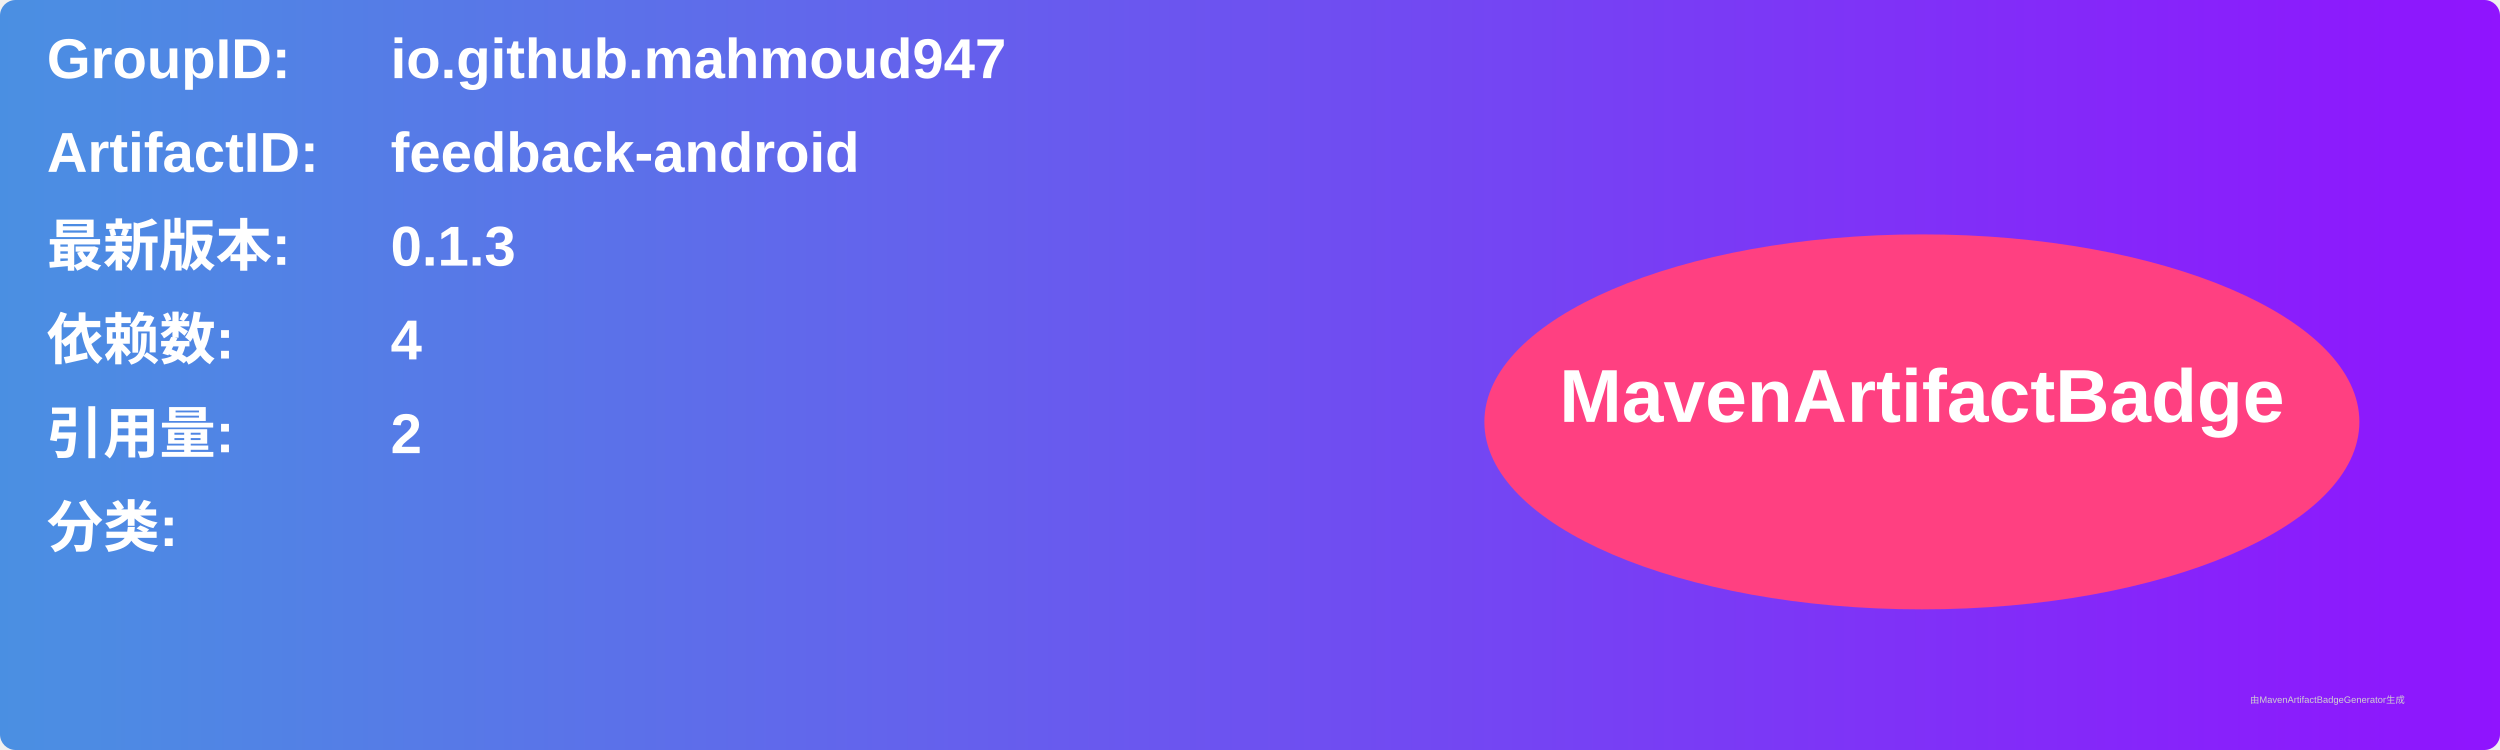
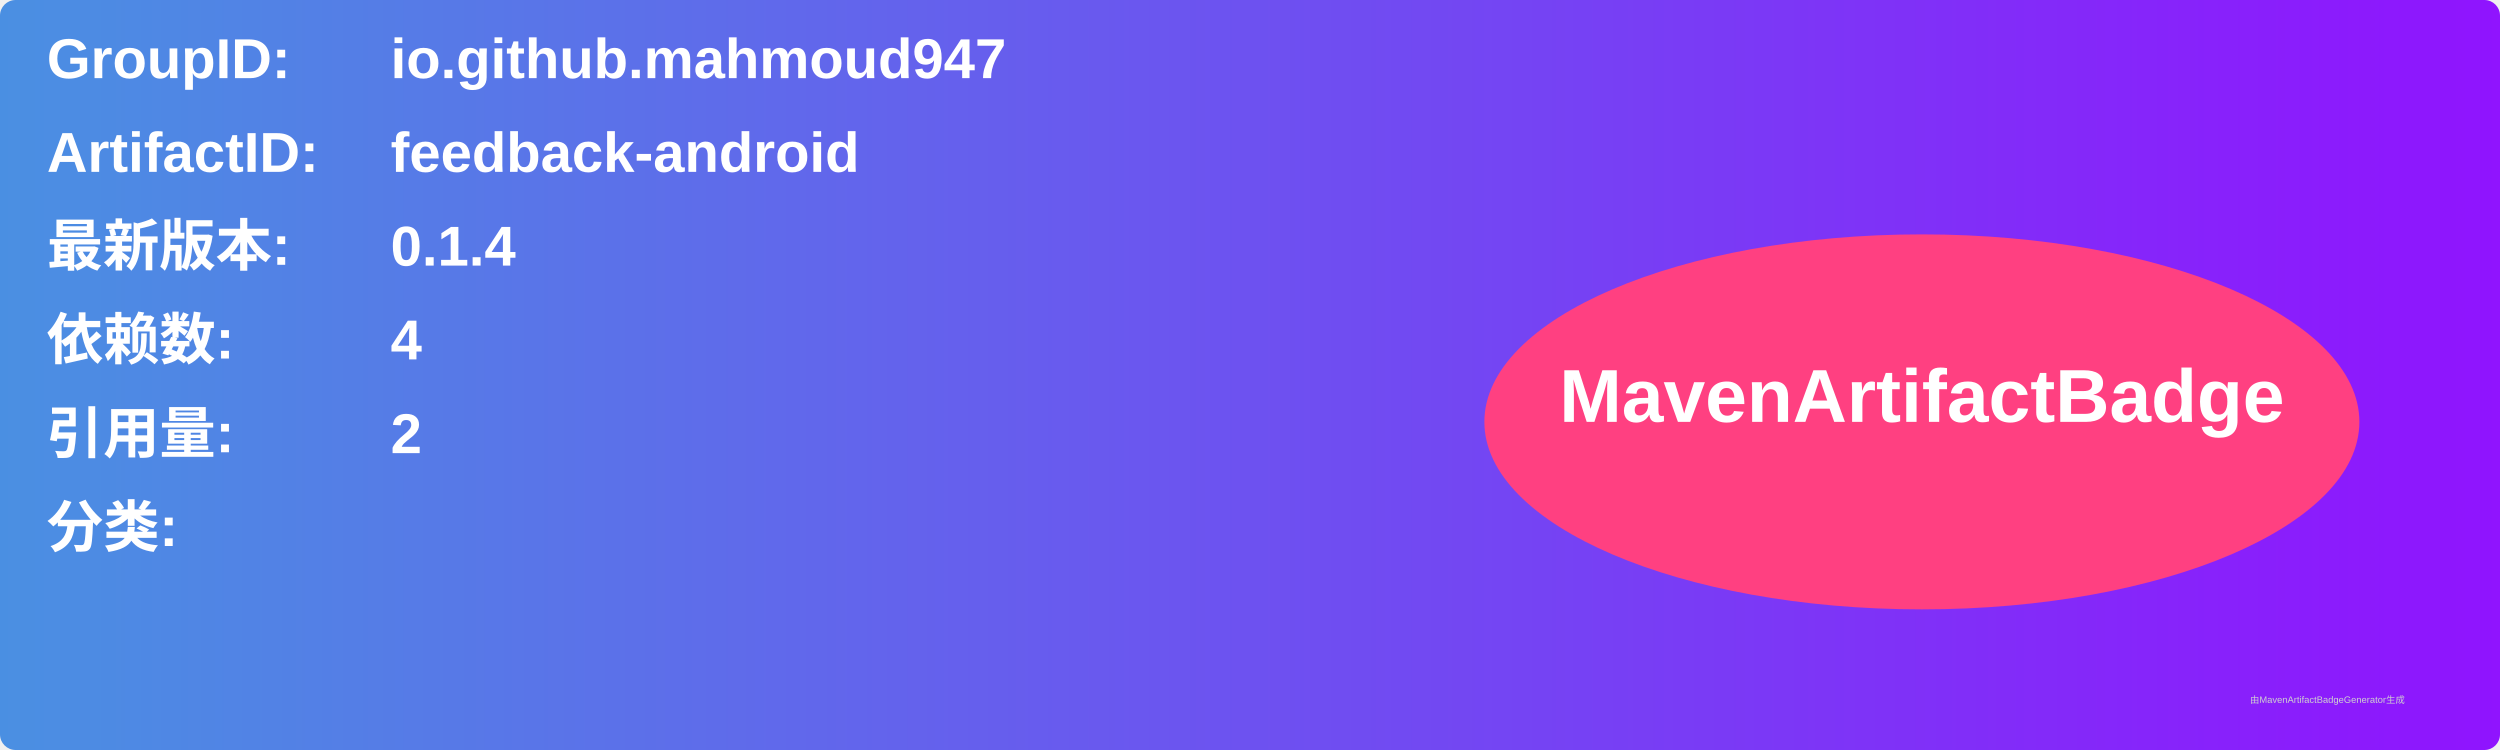
<svg xmlns="http://www.w3.org/2000/svg" width="800" height="240" viewBox="0 0 800 240">
  <linearGradient id="grad" x1="0%" y1="0%" x2="100%" y2="0%">
    <stop offset="0%" stop-color="#4a90e2" />
    <stop offset="100%" stop-color="#9013fe" />
  </linearGradient>
  <rect width="100%" height="100%" rx="5" ry="5" fill="url(#grad)" />
  <g transform="translate(15, 15)">
    <text x="0" y="10" font-family="Arial" font-size="18" fill="white" font-weight="bold" width="260">GroupID:</text>
    <text x="110" y="10" font-family="Arial" font-size="18" fill="white" font-weight="bold" width="460">io.github.mahmoud947</text>
    <text x="0" y="40" font-family="Arial" font-size="18" fill="white" font-weight="bold" width="260">ArtifactID:</text>
    <text x="110" y="40" font-family="Arial" font-size="18" fill="white" font-weight="bold" width="460">feedback-android</text>
    <text x="0" y="70" font-family="Arial" font-size="18" fill="white" font-weight="bold">最新版本:</text>
    <text x="110" y="70" font-family="Arial" font-size="18" fill="white" font-weight="bold">
-       <tspan font-weight="bold">0.1.3</tspan>
+       <tspan font-weight="bold">0.1.4</tspan>
    </text>
    <text x="0" y="100" font-family="Arial" font-size="18" fill="white" font-weight="bold">依赖数: </text>
    <text x="110" y="100" font-family="Arial" font-size="18" fill="white">
      <tspan font-weight="bold">4</tspan>
    </text>
    <text x="0" y="130" font-family="Arial" font-size="18" fill="white" font-weight="bold">引用量: </text>
    <text x="110" y="130" font-family="Arial" font-size="18" fill="white">
      <tspan font-weight="bold">2</tspan>
    </text>
    <text x="0" y="160" font-family="Arial" font-size="18" fill="white" font-weight="bold">分类:</text>
    <text x="10" y="190" font-family="Arial" font-size="10" fill="white">
      <tspan font-weight="bold" />
    </text>
    <ellipse cx="600" cy="120" rx="140" ry="60" fill="#ff4081" />
    <text x="600" y="120" text-anchor="middle" font-family="Arial" font-size="24" fill="white" font-weight="bold">MavenArtifactBadge</text>
  </g>
  <text x="720" y="225" font-family="Arial" font-size="3" fill="#d0d0d0">由MavenArtifactBadgeGenerator生成</text>
</svg>
